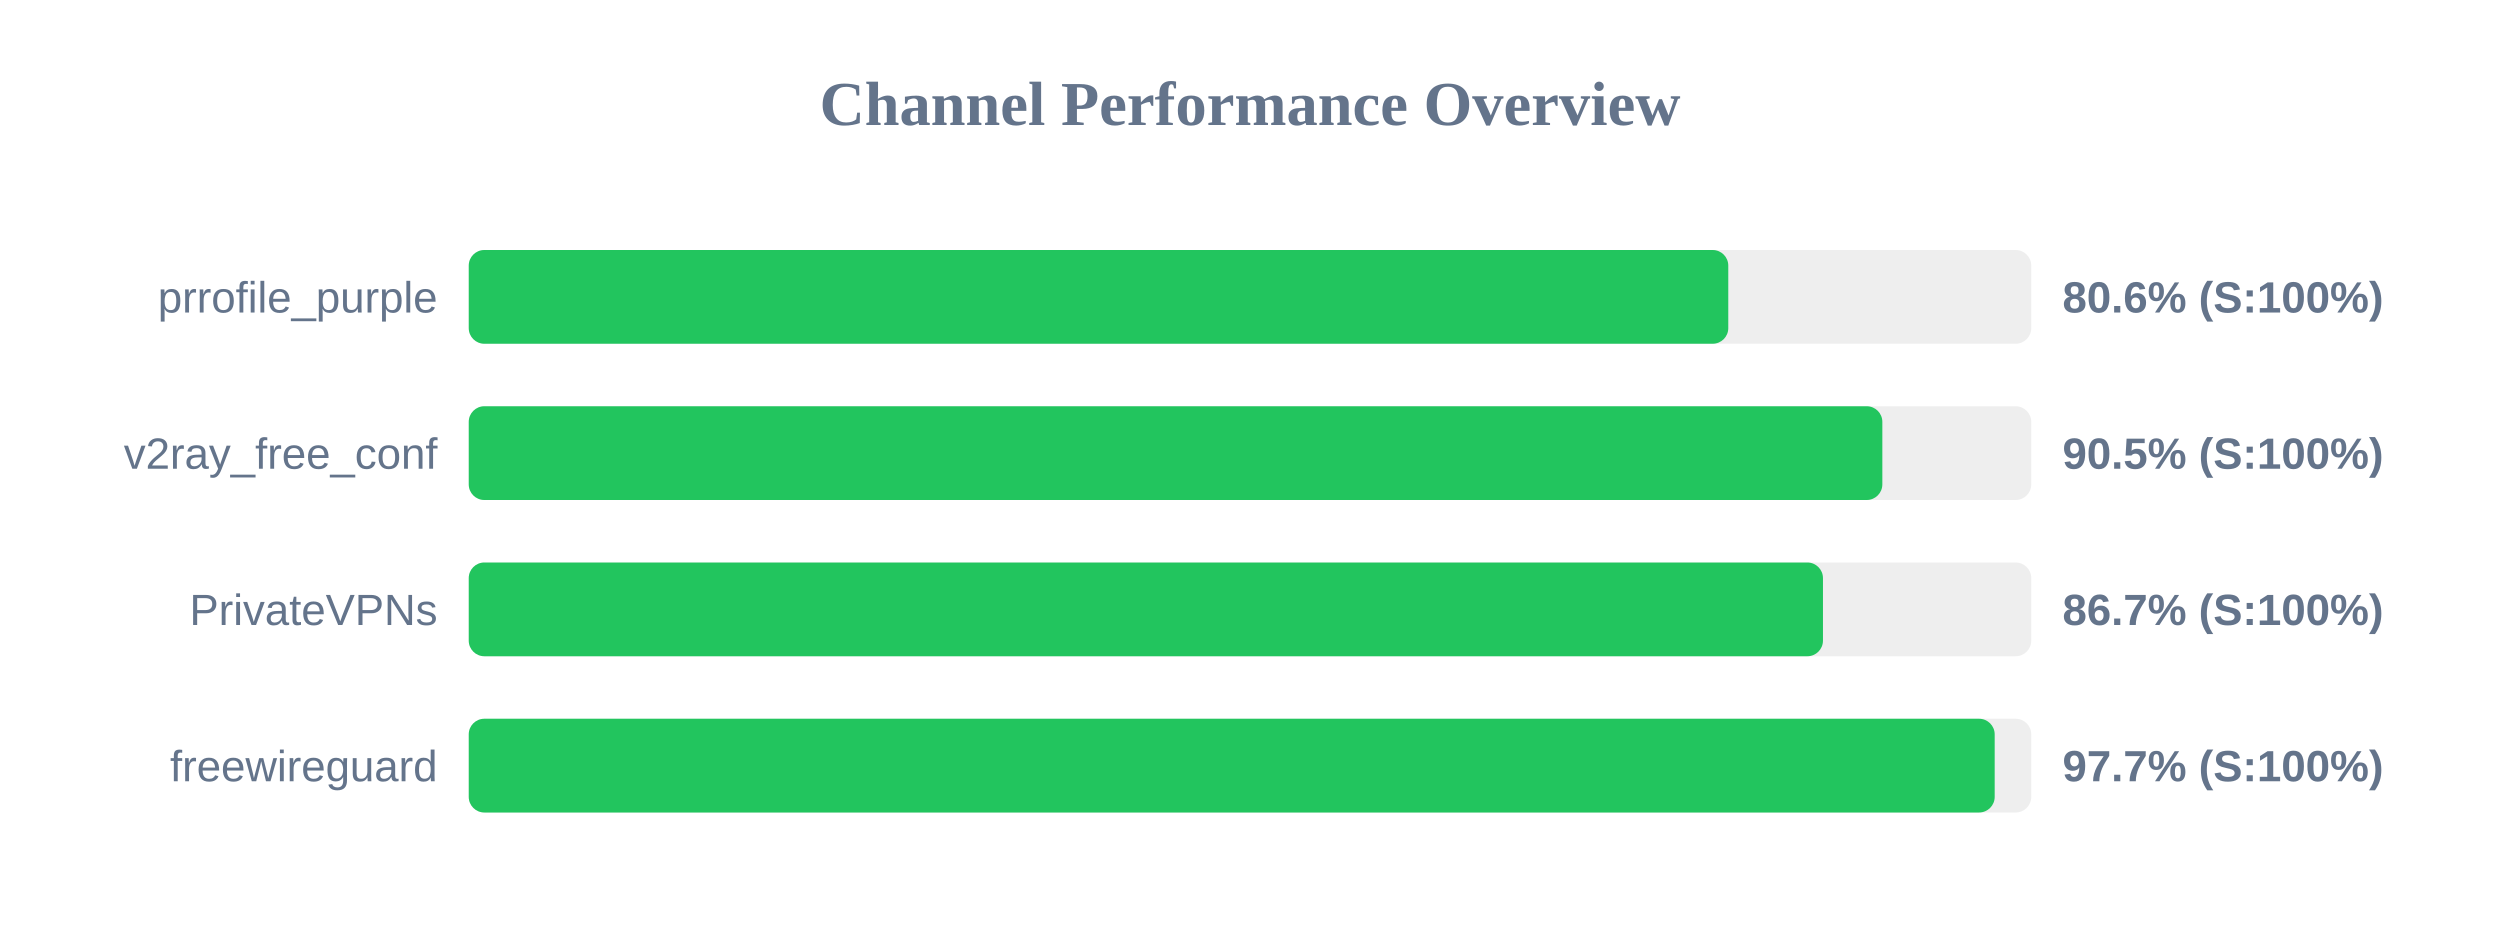
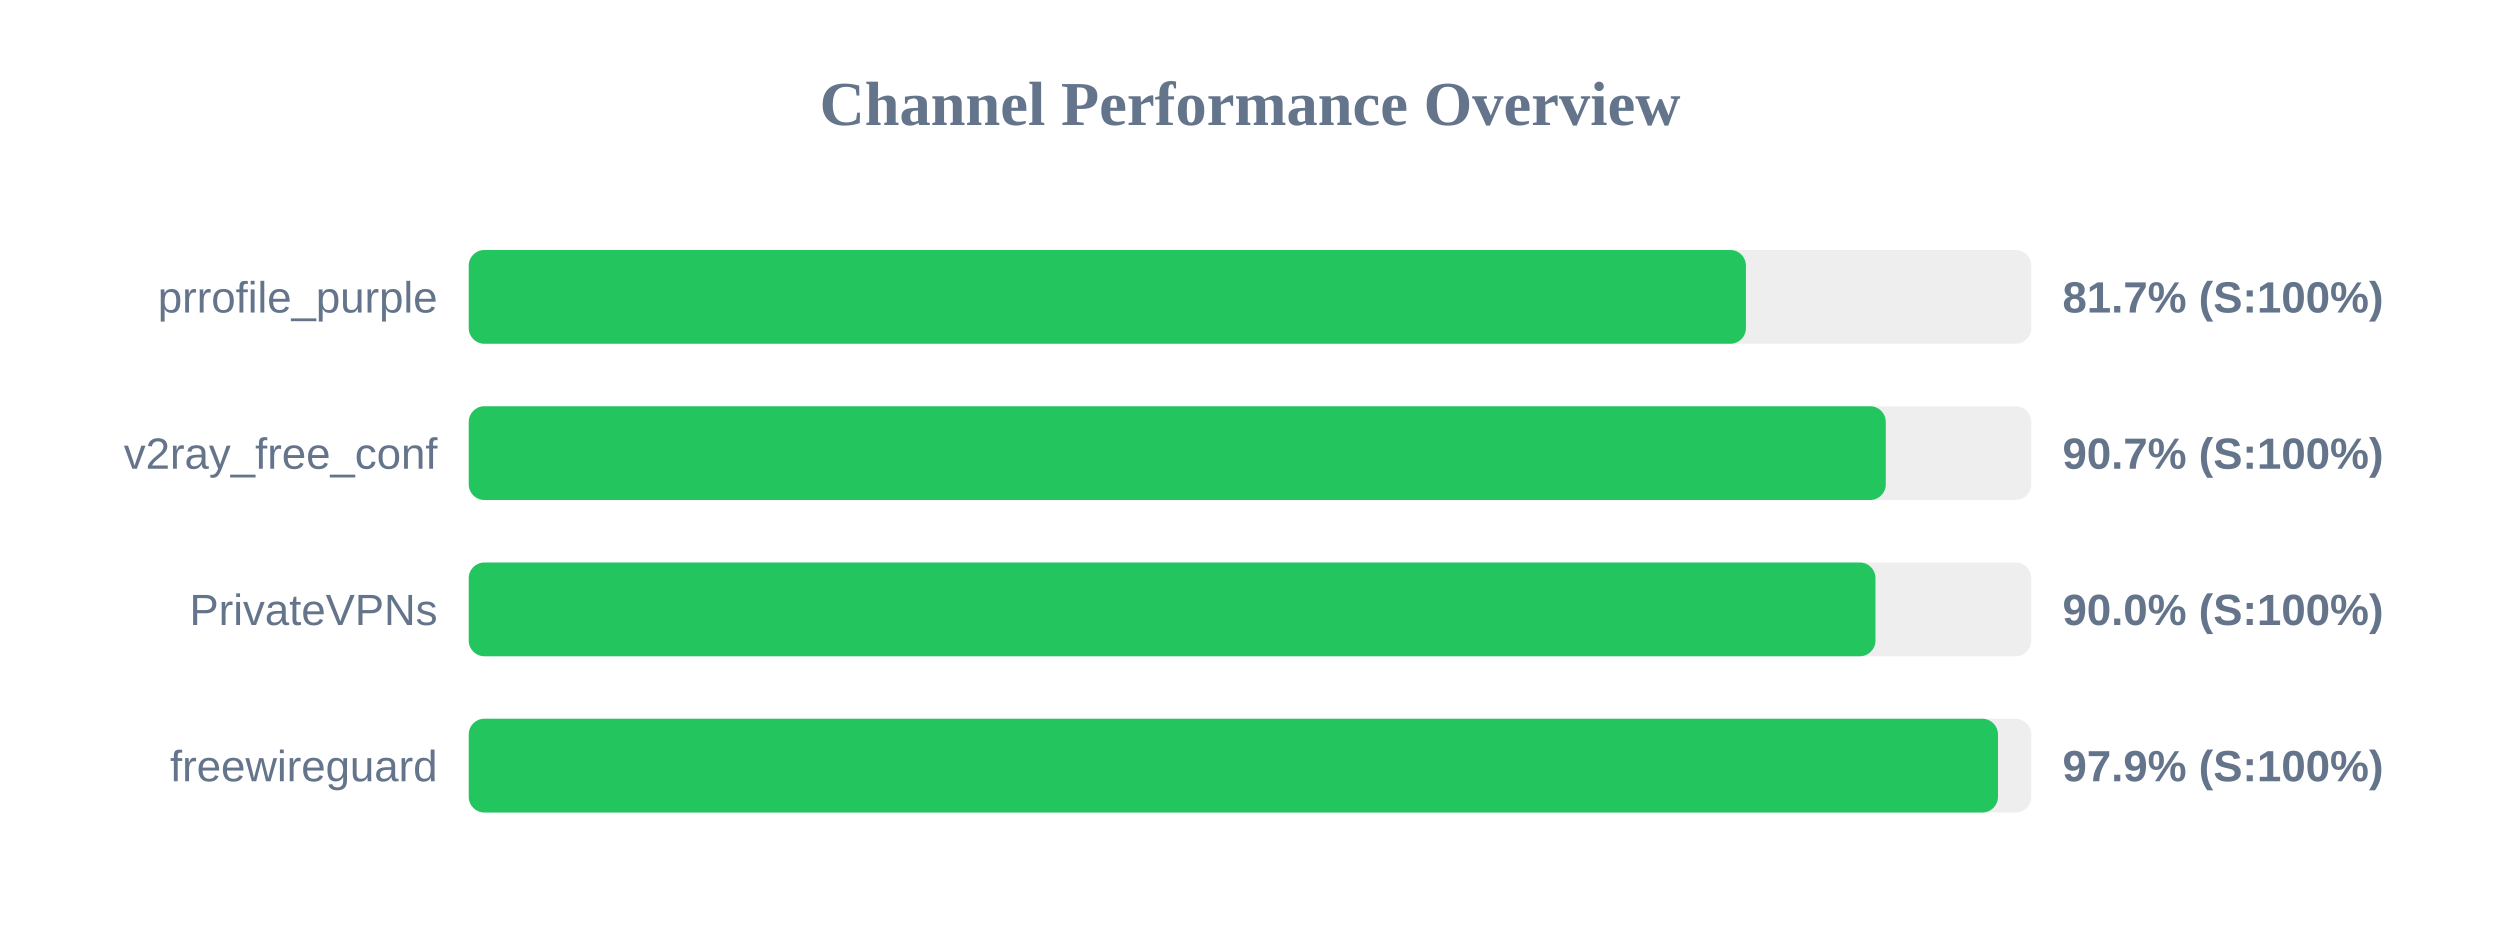
<svg xmlns="http://www.w3.org/2000/svg" width="800" height="300" version="1.1">
  <style>
        .row { font: 14px Arial; fill: #64748b; }
        .score { font: bold 14px Arial; fill: #64748b; }
    </style>
  <text x="400" y="40" text-anchor="middle" font-size="20px" font-weight="bold" fill="#64748b">Channel Performance Overview</text>
  <rect x="150" y="80" width="500" height="30" fill="#eee" rx="5" />
-   <rect x="150" y="80" width="403.05" height="30" fill="#22c55e" rx="5" />
+   <rect x="150" y="80" width="408.7" height="30" fill="#22c55e" rx="5" />
  <text x="140" y="100" text-anchor="end" class="row">prrofile_purple</text>
-   <text x="660" y="100" text-anchor="start" class="score">80.6% (S:100%)</text>
+   <text x="660" y="100" text-anchor="start" class="score">81.7% (S:100%)</text>
  <rect x="150" y="130" width="500" height="30" fill="#eee" rx="5" />
-   <rect x="150" y="130" width="452.35" height="30" fill="#22c55e" rx="5" />
+   <rect x="150" y="130" width="453.45" height="30" fill="#22c55e" rx="5" />
  <text x="140" y="150" text-anchor="end" class="row">v2ray_free_conf</text>
-   <text x="660" y="150" text-anchor="start" class="score">90.5% (S:100%)</text>
+   <text x="660" y="150" text-anchor="start" class="score">90.7% (S:100%)</text>
  <rect x="150" y="180" width="500" height="30" fill="#eee" rx="5" />
-   <rect x="150" y="180" width="433.35" height="30" fill="#22c55e" rx="5" />
+   <rect x="150" y="180" width="450.15" height="30" fill="#22c55e" rx="5" />
  <text x="140" y="200" text-anchor="end" class="row">PrivateVPNs</text>
-   <text x="660" y="200" text-anchor="start" class="score">86.7% (S:100%)</text>
+   <text x="660" y="200" text-anchor="start" class="score">90.0% (S:100%)</text>
  <rect x="150" y="230" width="500" height="30" fill="#eee" rx="5" />
-   <rect x="150" y="230" width="488.3" height="30" fill="#22c55e" rx="5" />
+   <rect x="150" y="230" width="489.35" height="30" fill="#22c55e" rx="5" />
  <text x="140" y="250" text-anchor="end" class="row">freewireguard</text>
-   <text x="660" y="250" text-anchor="start" class="score">97.7% (S:100%)</text>
+   <text x="660" y="250" text-anchor="start" class="score">97.9% (S:100%)</text>
</svg>
